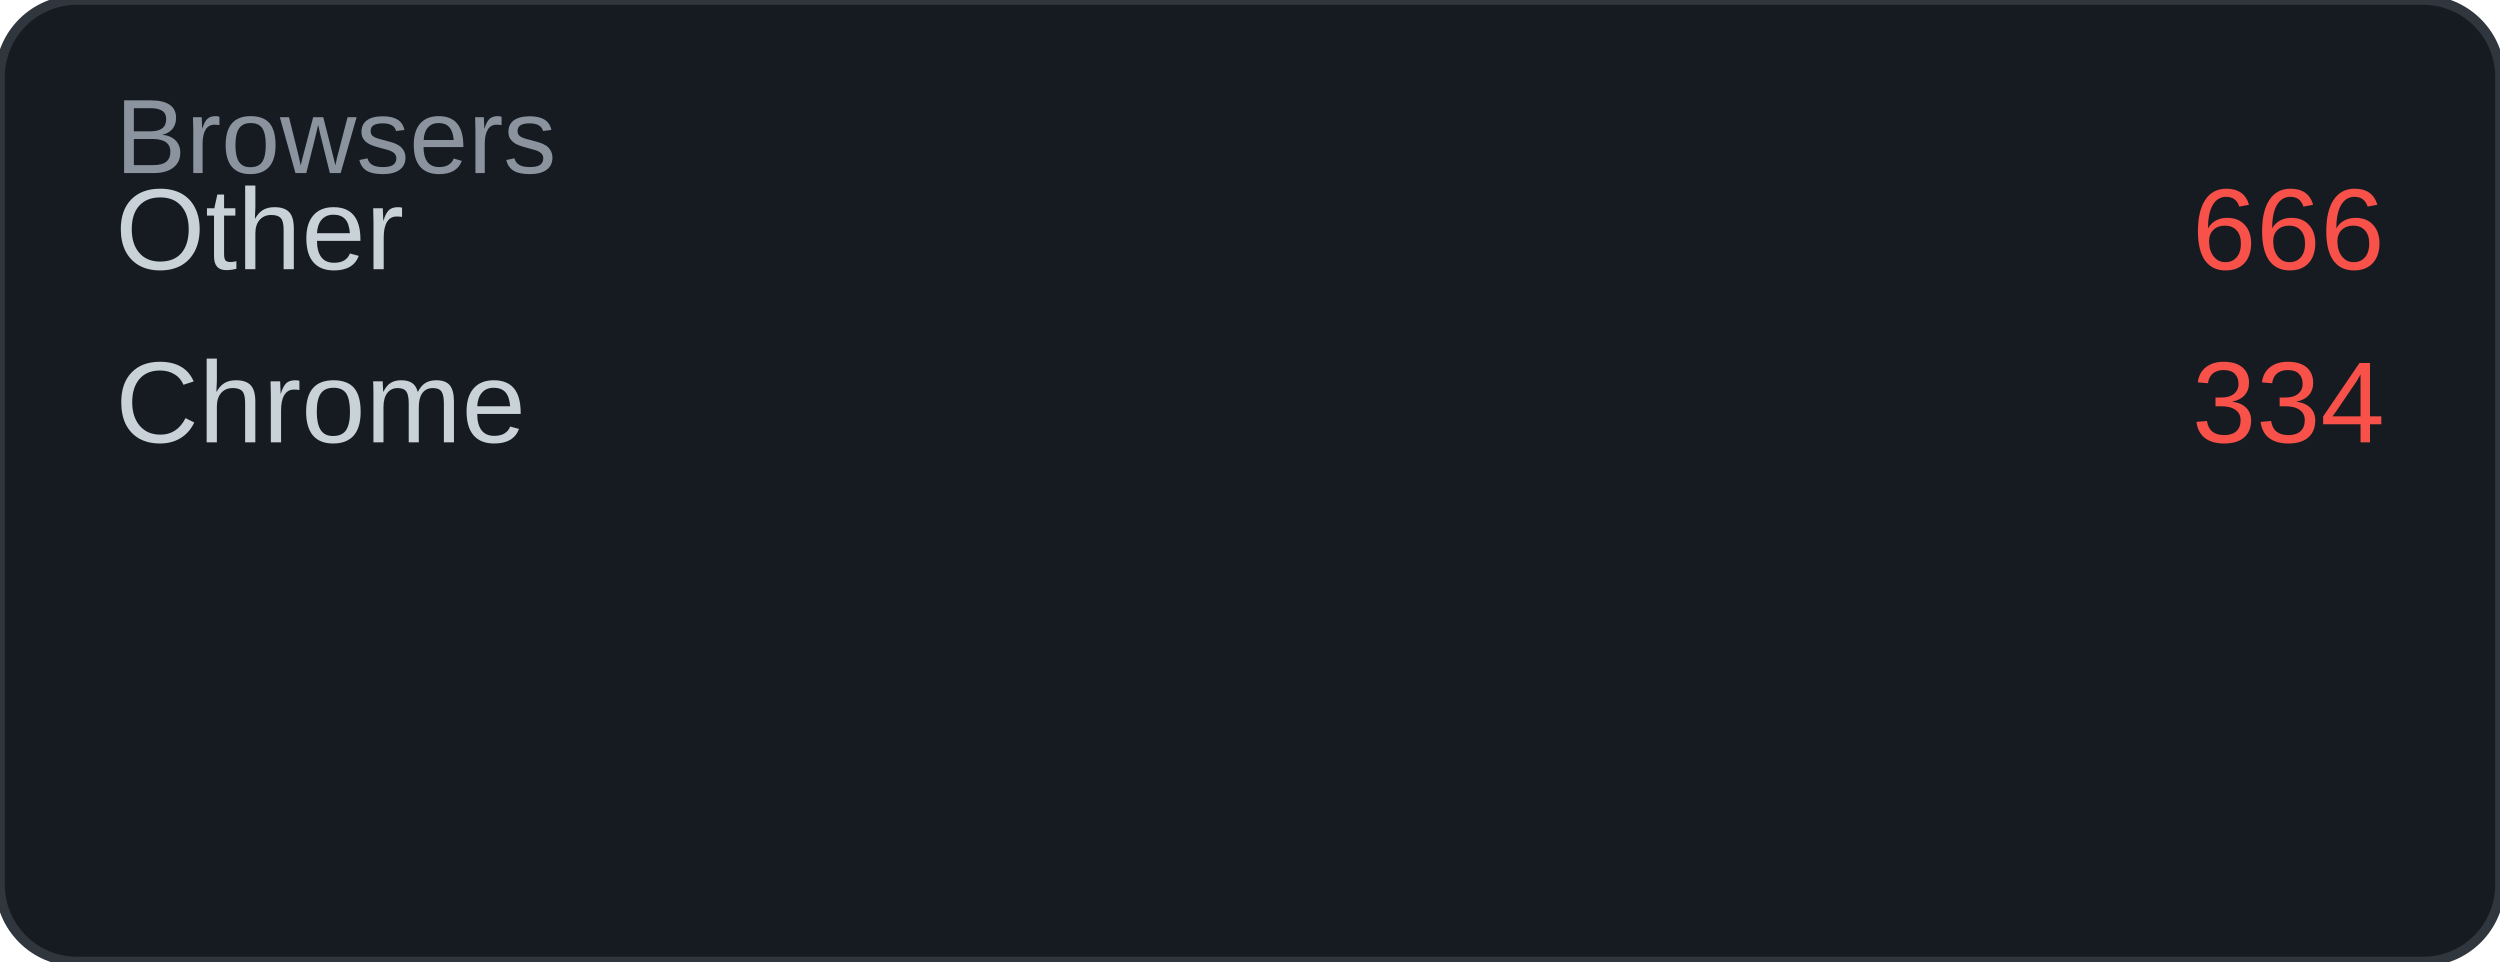
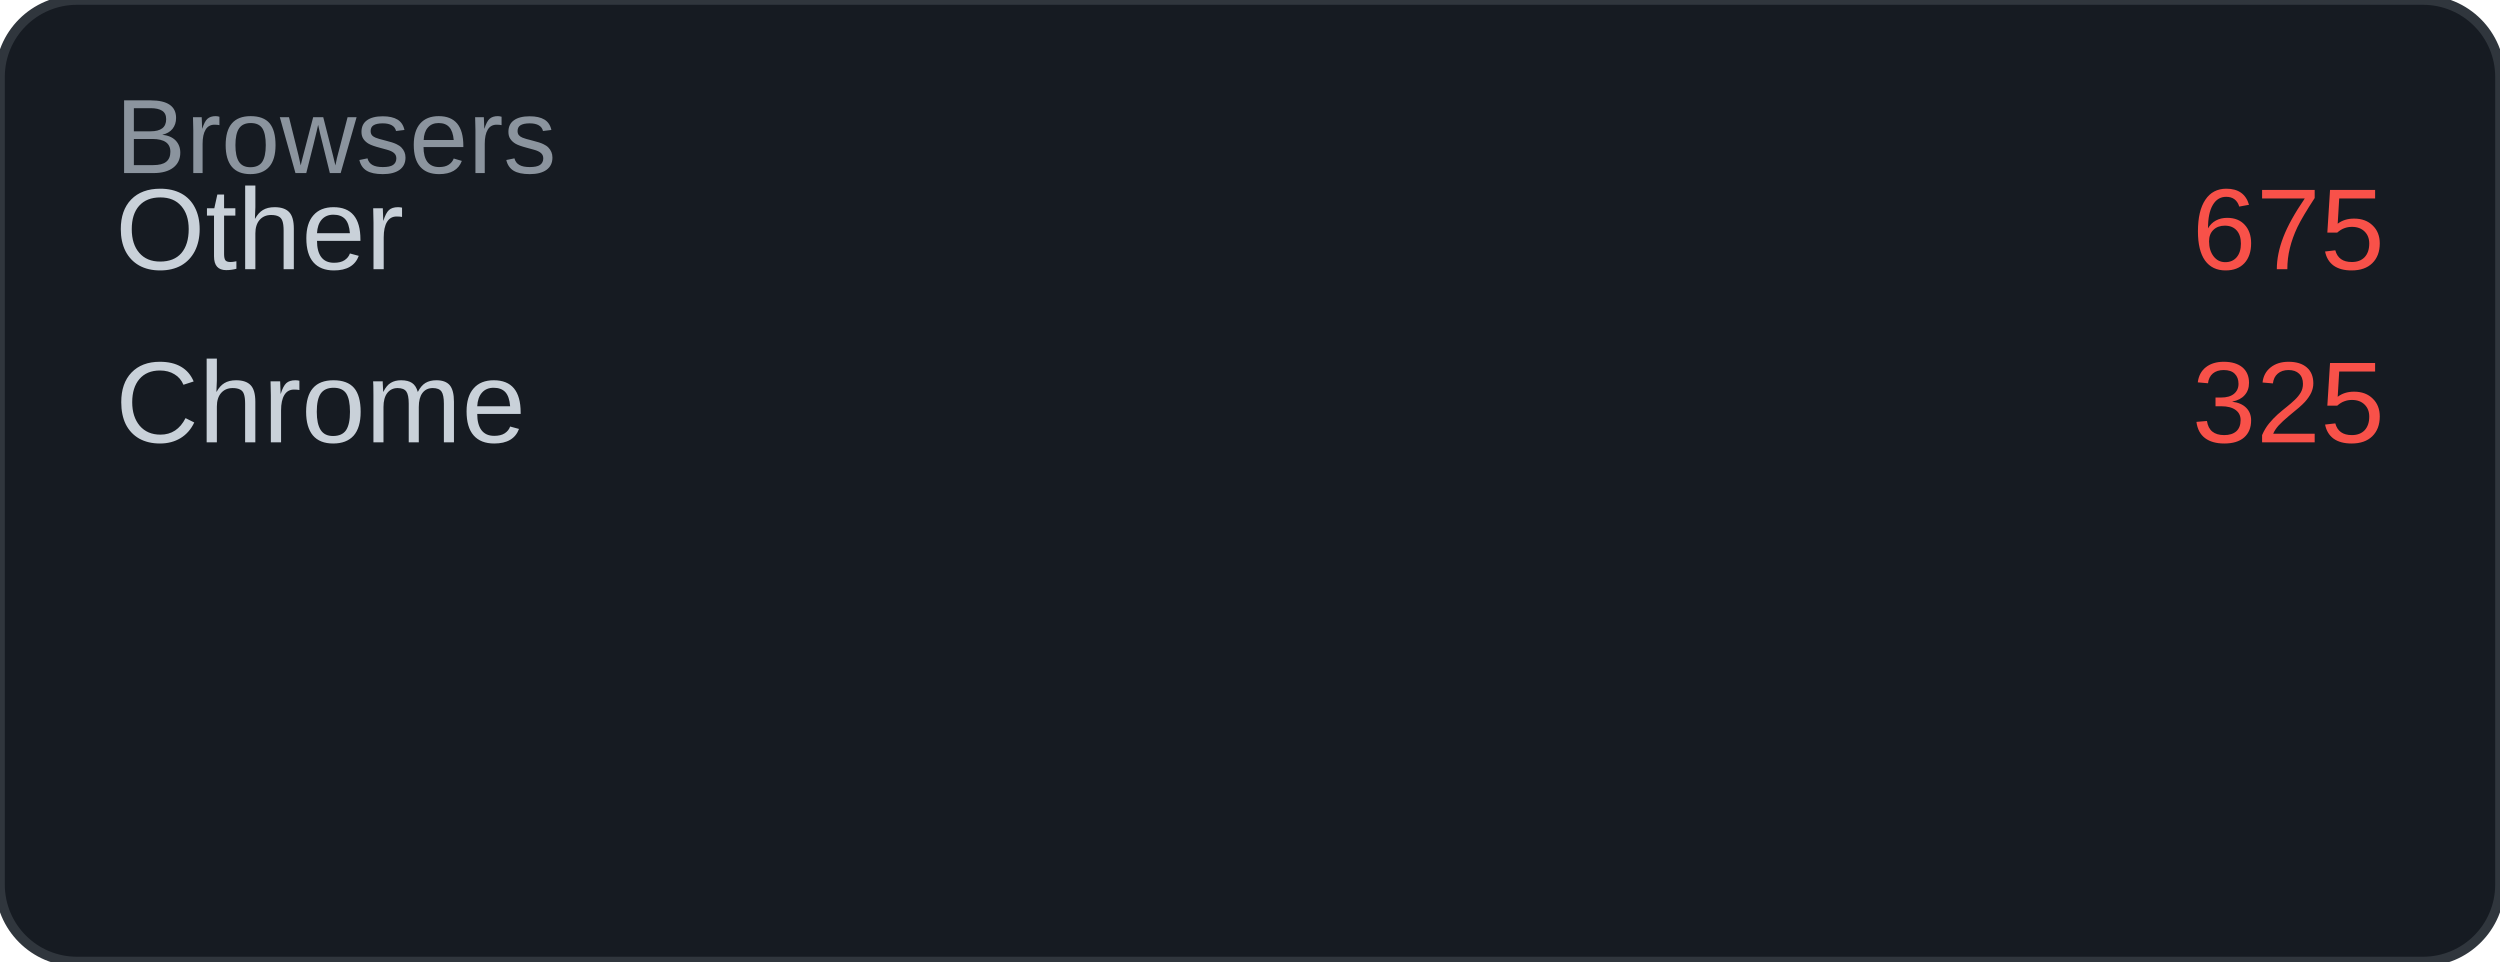
<svg xmlns="http://www.w3.org/2000/svg" width="260" height="100" viewBox="0 0 260 100">
  <rect width="260" height="100" rx="8" fill="#161b22" />
  <rect width="260" height="100" rx="8" fill="none" stroke="#30363d" stroke-width="1" />
  <text x="12" y="18" font-family="Arial, sans-serif" font-size="11" fill="#8b949e">Browsers</text>
  <text x="12" y="28" font-family="Arial, sans-serif" font-size="12" fill="#c9d1d9">Other</text>
-   <text x="248" y="28" font-family="Arial, sans-serif" font-size="12" fill="#f85149" text-anchor="end">666</text>
+   <text x="248" y="28" font-family="Arial, sans-serif" font-size="12" fill="#f85149" text-anchor="end">675</text>
  <text x="12" y="46" font-family="Arial, sans-serif" font-size="12" fill="#c9d1d9">Chrome</text>
-   <text x="248" y="46" font-family="Arial, sans-serif" font-size="12" fill="#f85149" text-anchor="end">334</text>
+   <text x="248" y="46" font-family="Arial, sans-serif" font-size="12" fill="#f85149" text-anchor="end">325</text>
</svg>
